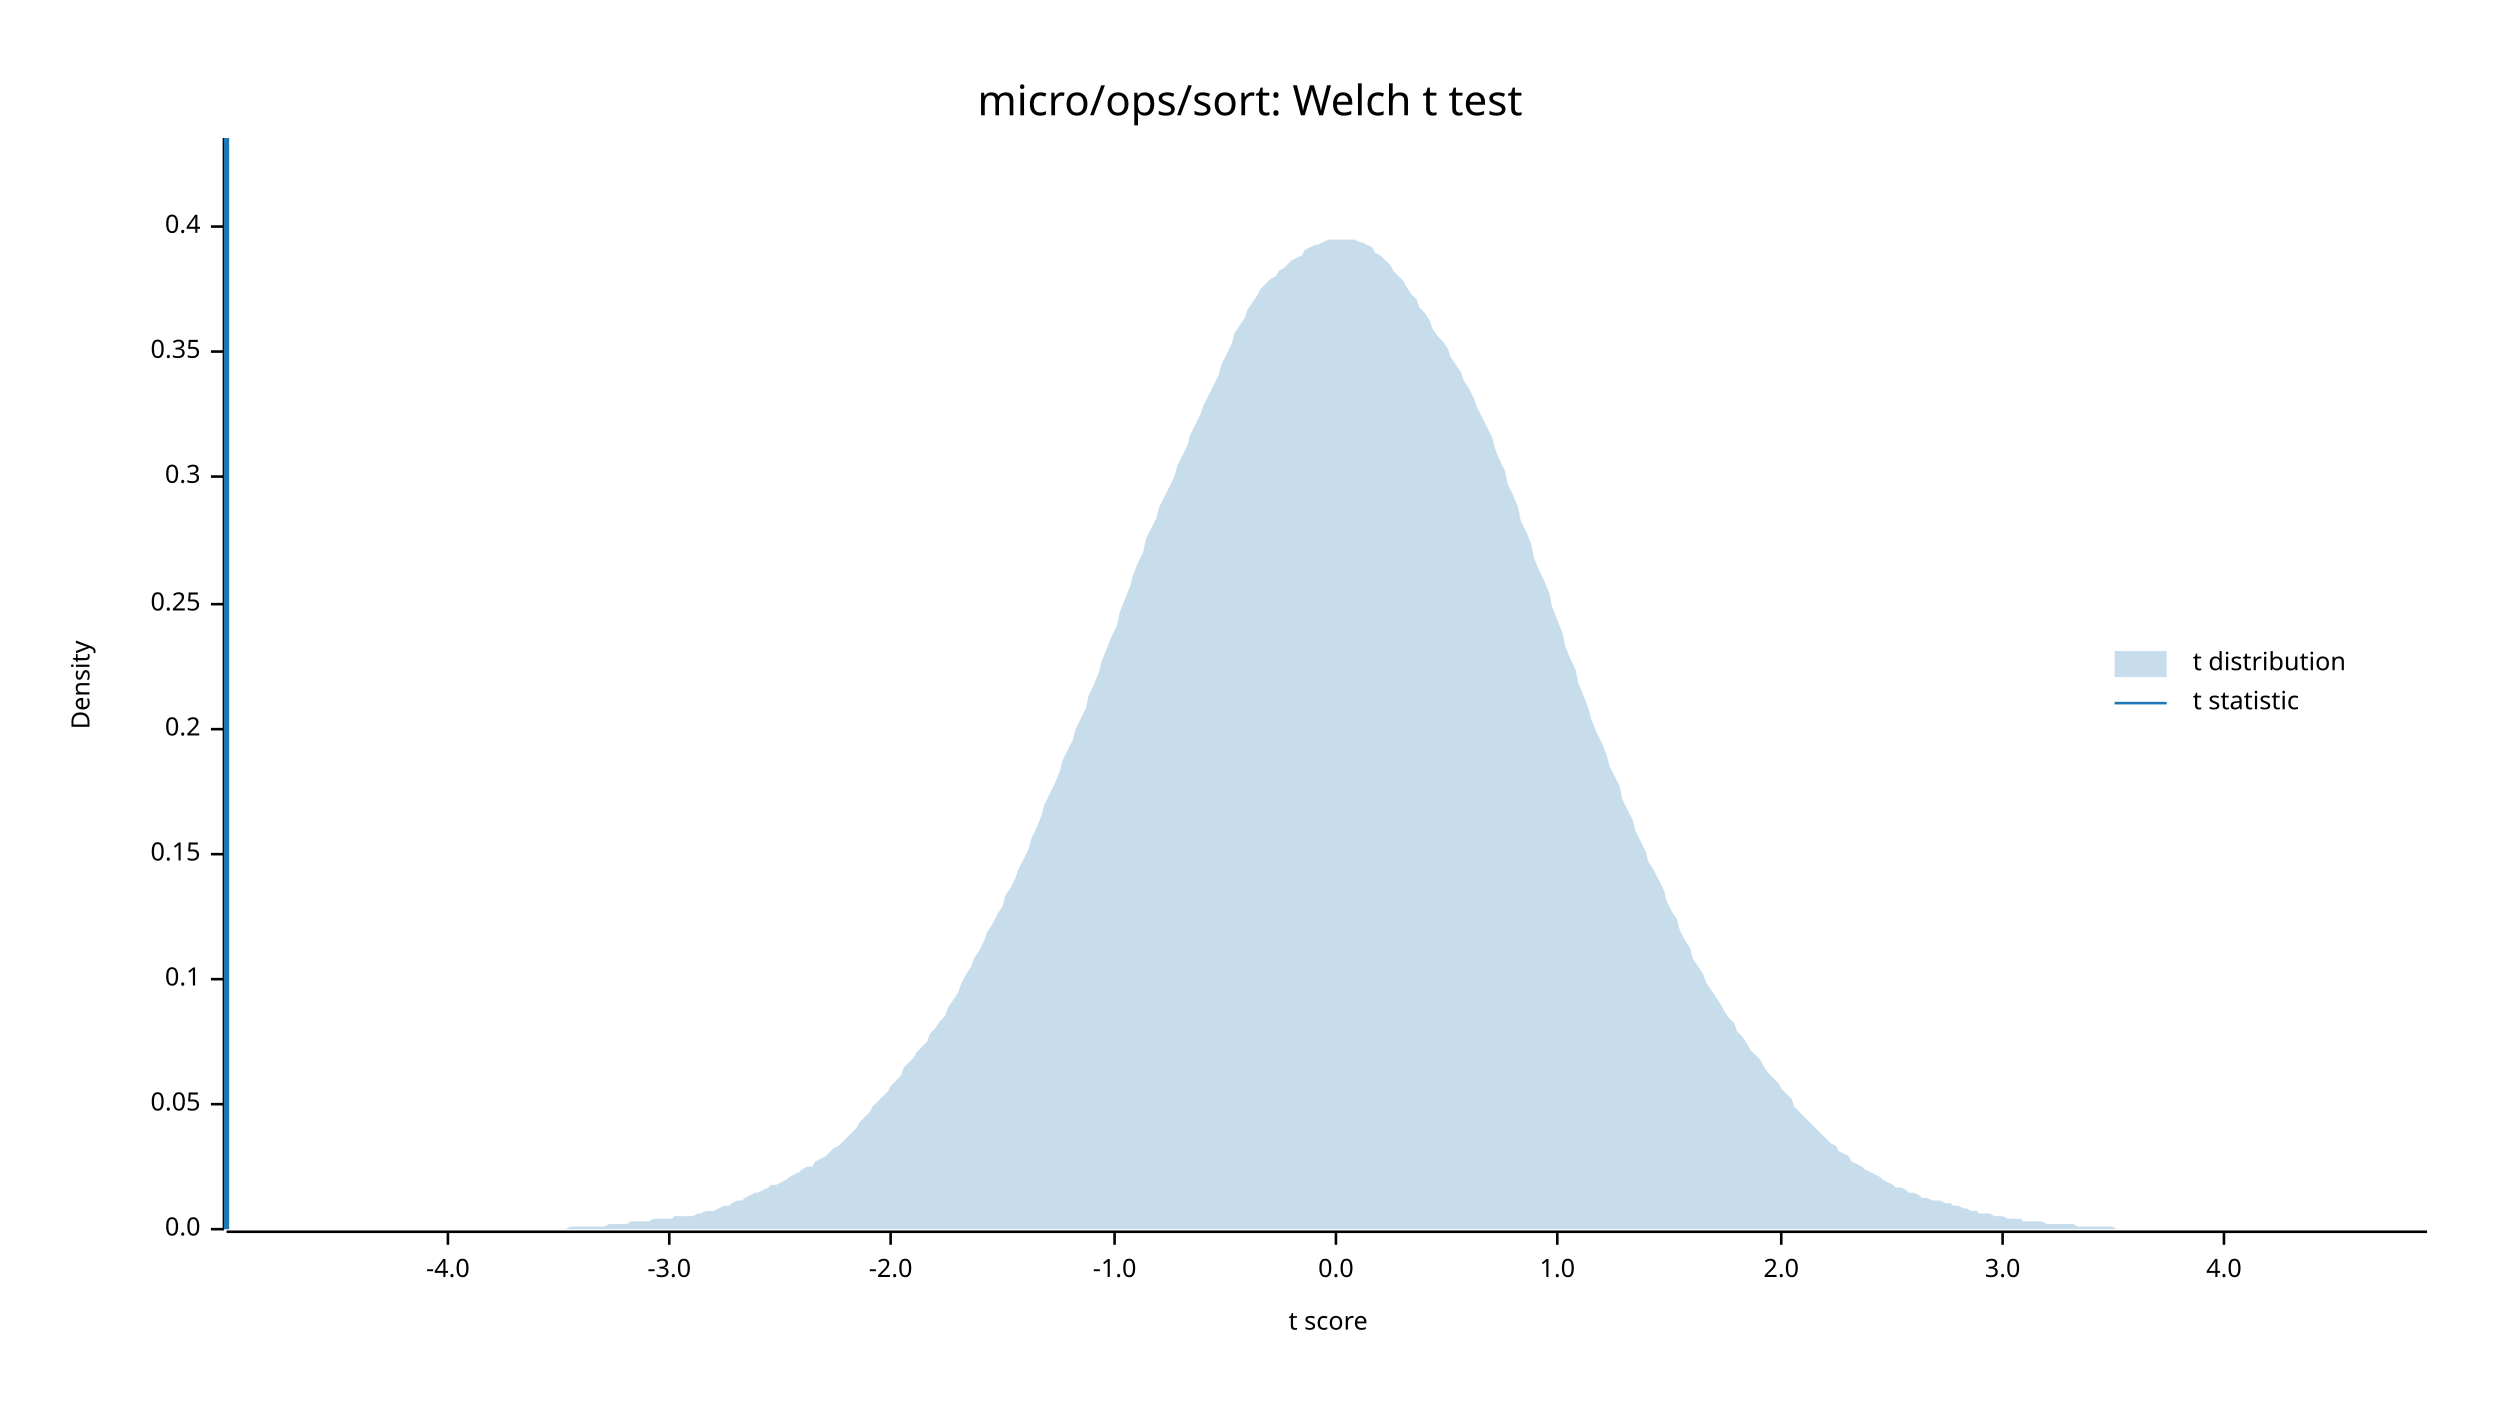
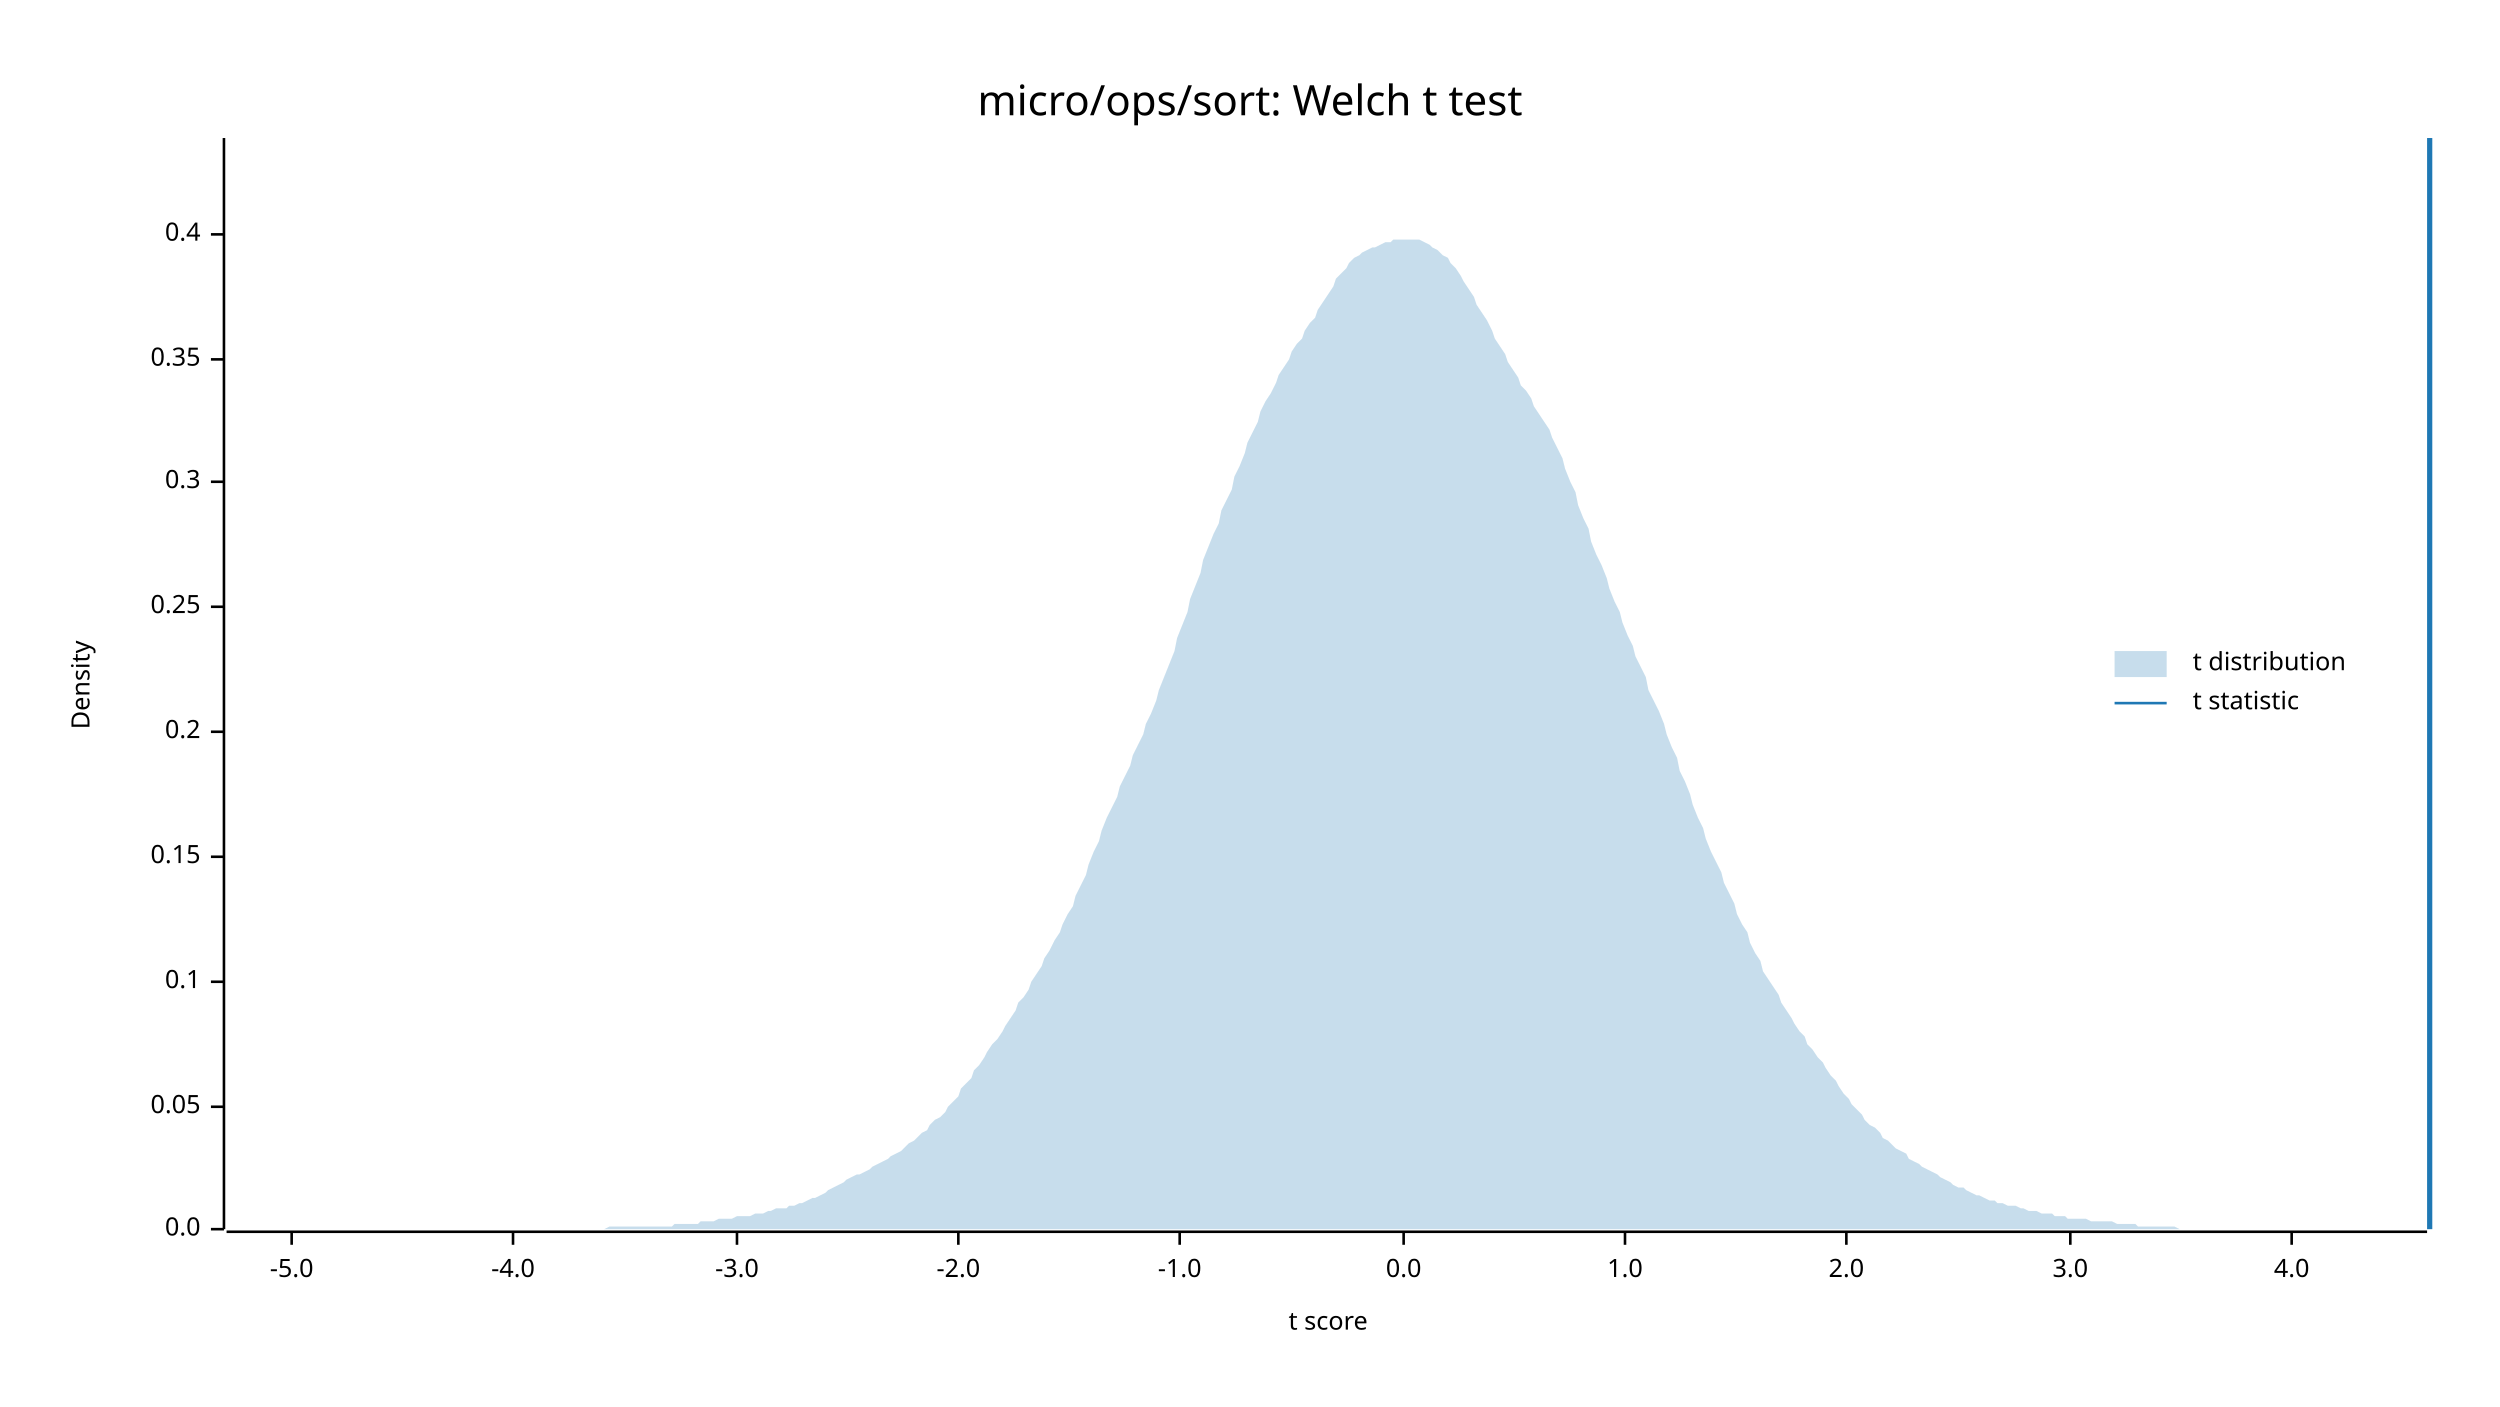
<svg xmlns="http://www.w3.org/2000/svg" width="960" height="540" viewBox="0 0 960 540">
  <text x="480" y="32" dy="0.76em" text-anchor="middle" font-family="sans-serif" font-size="16.129" opacity="1" fill="#000000">
micro/ops/sort: Welch t test
</text>
  <text x="27" y="263" dy="0.76em" text-anchor="middle" font-family="sans-serif" font-size="9.677" opacity="1" fill="#000000" transform="rotate(270, 27, 263)">
Density
</text>
  <text x="510" y="513" dy="-0.5ex" text-anchor="middle" font-family="sans-serif" font-size="9.677" opacity="1" fill="#000000">
t score
</text>
  <polyline fill="none" opacity="1" stroke="#000000" stroke-width="1" points="86,53 86,472 " />
  <text x="77" y="472" dy="0.5ex" text-anchor="end" font-family="sans-serif" font-size="9.677" opacity="1" fill="#000000">
0.0
</text>
  <polyline fill="none" opacity="1" stroke="#000000" stroke-width="1" points="81,472 86,472 " />
-   <text x="77" y="424" dy="0.5ex" text-anchor="end" font-family="sans-serif" font-size="9.677" opacity="1" fill="#000000">
+   <text x="77" y="425" dy="0.5ex" text-anchor="end" font-family="sans-serif" font-size="9.677" opacity="1" fill="#000000">
0.05
</text>
-   <polyline fill="none" opacity="1" stroke="#000000" stroke-width="1" points="81,424 86,424 " />
-   <text x="77" y="376" dy="0.5ex" text-anchor="end" font-family="sans-serif" font-size="9.677" opacity="1" fill="#000000">
+   <polyline fill="none" opacity="1" stroke="#000000" stroke-width="1" points="81,425 86,425 " />
+   <text x="77" y="377" dy="0.5ex" text-anchor="end" font-family="sans-serif" font-size="9.677" opacity="1" fill="#000000">
0.1
</text>
-   <polyline fill="none" opacity="1" stroke="#000000" stroke-width="1" points="81,376 86,376 " />
-   <text x="77" y="328" dy="0.5ex" text-anchor="end" font-family="sans-serif" font-size="9.677" opacity="1" fill="#000000">
+   <polyline fill="none" opacity="1" stroke="#000000" stroke-width="1" points="81,377 86,377 " />
+   <text x="77" y="329" dy="0.5ex" text-anchor="end" font-family="sans-serif" font-size="9.677" opacity="1" fill="#000000">
0.15
</text>
-   <polyline fill="none" opacity="1" stroke="#000000" stroke-width="1" points="81,328 86,328 " />
-   <text x="77" y="280" dy="0.5ex" text-anchor="end" font-family="sans-serif" font-size="9.677" opacity="1" fill="#000000">
+   <polyline fill="none" opacity="1" stroke="#000000" stroke-width="1" points="81,329 86,329 " />
+   <text x="77" y="281" dy="0.5ex" text-anchor="end" font-family="sans-serif" font-size="9.677" opacity="1" fill="#000000">
0.2
</text>
-   <polyline fill="none" opacity="1" stroke="#000000" stroke-width="1" points="81,280 86,280 " />
-   <text x="77" y="232" dy="0.5ex" text-anchor="end" font-family="sans-serif" font-size="9.677" opacity="1" fill="#000000">
+   <polyline fill="none" opacity="1" stroke="#000000" stroke-width="1" points="81,281 86,281 " />
+   <text x="77" y="233" dy="0.5ex" text-anchor="end" font-family="sans-serif" font-size="9.677" opacity="1" fill="#000000">
0.25
</text>
-   <polyline fill="none" opacity="1" stroke="#000000" stroke-width="1" points="81,232 86,232 " />
-   <text x="77" y="183" dy="0.5ex" text-anchor="end" font-family="sans-serif" font-size="9.677" opacity="1" fill="#000000">
+   <polyline fill="none" opacity="1" stroke="#000000" stroke-width="1" points="81,233 86,233 " />
+   <text x="77" y="185" dy="0.5ex" text-anchor="end" font-family="sans-serif" font-size="9.677" opacity="1" fill="#000000">
0.3
</text>
-   <polyline fill="none" opacity="1" stroke="#000000" stroke-width="1" points="81,183 86,183 " />
-   <text x="77" y="135" dy="0.5ex" text-anchor="end" font-family="sans-serif" font-size="9.677" opacity="1" fill="#000000">
+   <polyline fill="none" opacity="1" stroke="#000000" stroke-width="1" points="81,185 86,185 " />
+   <text x="77" y="138" dy="0.5ex" text-anchor="end" font-family="sans-serif" font-size="9.677" opacity="1" fill="#000000">
0.35
</text>
-   <polyline fill="none" opacity="1" stroke="#000000" stroke-width="1" points="81,135 86,135 " />
-   <text x="77" y="87" dy="0.5ex" text-anchor="end" font-family="sans-serif" font-size="9.677" opacity="1" fill="#000000">
+   <polyline fill="none" opacity="1" stroke="#000000" stroke-width="1" points="81,138 86,138 " />
+   <text x="77" y="90" dy="0.5ex" text-anchor="end" font-family="sans-serif" font-size="9.677" opacity="1" fill="#000000">
0.4
</text>
-   <polyline fill="none" opacity="1" stroke="#000000" stroke-width="1" points="81,87 86,87 " />
+   <polyline fill="none" opacity="1" stroke="#000000" stroke-width="1" points="81,90 86,90 " />
  <polyline fill="none" opacity="1" stroke="#000000" stroke-width="1" points="87,473 932,473 " />
-   <text x="172" y="483" dy="0.76em" text-anchor="middle" font-family="sans-serif" font-size="9.677" opacity="1" fill="#000000">
+   <text x="112" y="483" dy="0.76em" text-anchor="middle" font-family="sans-serif" font-size="9.677" opacity="1" fill="#000000">
+ -5.0
+ </text>
+   <polyline fill="none" opacity="1" stroke="#000000" stroke-width="1" points="112,473 112,478 " />
+   <text x="197" y="483" dy="0.76em" text-anchor="middle" font-family="sans-serif" font-size="9.677" opacity="1" fill="#000000">
-4.0
</text>
-   <polyline fill="none" opacity="1" stroke="#000000" stroke-width="1" points="172,473 172,478 " />
-   <text x="257" y="483" dy="0.76em" text-anchor="middle" font-family="sans-serif" font-size="9.677" opacity="1" fill="#000000">
+   <polyline fill="none" opacity="1" stroke="#000000" stroke-width="1" points="197,473 197,478 " />
+   <text x="283" y="483" dy="0.76em" text-anchor="middle" font-family="sans-serif" font-size="9.677" opacity="1" fill="#000000">
-3.0
</text>
-   <polyline fill="none" opacity="1" stroke="#000000" stroke-width="1" points="257,473 257,478 " />
-   <text x="342" y="483" dy="0.76em" text-anchor="middle" font-family="sans-serif" font-size="9.677" opacity="1" fill="#000000">
+   <polyline fill="none" opacity="1" stroke="#000000" stroke-width="1" points="283,473 283,478 " />
+   <text x="368" y="483" dy="0.76em" text-anchor="middle" font-family="sans-serif" font-size="9.677" opacity="1" fill="#000000">
-2.0
</text>
-   <polyline fill="none" opacity="1" stroke="#000000" stroke-width="1" points="342,473 342,478 " />
-   <text x="428" y="483" dy="0.76em" text-anchor="middle" font-family="sans-serif" font-size="9.677" opacity="1" fill="#000000">
+   <polyline fill="none" opacity="1" stroke="#000000" stroke-width="1" points="368,473 368,478 " />
+   <text x="453" y="483" dy="0.76em" text-anchor="middle" font-family="sans-serif" font-size="9.677" opacity="1" fill="#000000">
-1.0
</text>
-   <polyline fill="none" opacity="1" stroke="#000000" stroke-width="1" points="428,473 428,478 " />
-   <text x="513" y="483" dy="0.76em" text-anchor="middle" font-family="sans-serif" font-size="9.677" opacity="1" fill="#000000">
+   <polyline fill="none" opacity="1" stroke="#000000" stroke-width="1" points="453,473 453,478 " />
+   <text x="539" y="483" dy="0.76em" text-anchor="middle" font-family="sans-serif" font-size="9.677" opacity="1" fill="#000000">
0.0
</text>
-   <polyline fill="none" opacity="1" stroke="#000000" stroke-width="1" points="513,473 513,478 " />
-   <text x="598" y="483" dy="0.76em" text-anchor="middle" font-family="sans-serif" font-size="9.677" opacity="1" fill="#000000">
+   <polyline fill="none" opacity="1" stroke="#000000" stroke-width="1" points="539,473 539,478 " />
+   <text x="624" y="483" dy="0.76em" text-anchor="middle" font-family="sans-serif" font-size="9.677" opacity="1" fill="#000000">
1.0
</text>
-   <polyline fill="none" opacity="1" stroke="#000000" stroke-width="1" points="598,473 598,478 " />
-   <text x="684" y="483" dy="0.76em" text-anchor="middle" font-family="sans-serif" font-size="9.677" opacity="1" fill="#000000">
+   <polyline fill="none" opacity="1" stroke="#000000" stroke-width="1" points="624,473 624,478 " />
+   <text x="709" y="483" dy="0.76em" text-anchor="middle" font-family="sans-serif" font-size="9.677" opacity="1" fill="#000000">
2.0
</text>
-   <polyline fill="none" opacity="1" stroke="#000000" stroke-width="1" points="684,473 684,478 " />
-   <text x="769" y="483" dy="0.76em" text-anchor="middle" font-family="sans-serif" font-size="9.677" opacity="1" fill="#000000">
+   <polyline fill="none" opacity="1" stroke="#000000" stroke-width="1" points="709,473 709,478 " />
+   <text x="795" y="483" dy="0.76em" text-anchor="middle" font-family="sans-serif" font-size="9.677" opacity="1" fill="#000000">
3.0
</text>
-   <polyline fill="none" opacity="1" stroke="#000000" stroke-width="1" points="769,473 769,478 " />
-   <text x="854" y="483" dy="0.76em" text-anchor="middle" font-family="sans-serif" font-size="9.677" opacity="1" fill="#000000">
+   <polyline fill="none" opacity="1" stroke="#000000" stroke-width="1" points="795,473 795,478 " />
+   <text x="880" y="483" dy="0.76em" text-anchor="middle" font-family="sans-serif" font-size="9.677" opacity="1" fill="#000000">
4.0
</text>
-   <polyline fill="none" opacity="1" stroke="#000000" stroke-width="1" points="854,473 854,478 " />
-   <polygon opacity="0.25" fill="#1F78B4" points="87,472 88,472 90,472 92,472 93,472 95,472 97,472 98,472 100,472 102,472 103,472 105,472 107,472 109,472 110,472 112,472 114,472 115,472 117,472 119,472 120,472 122,472 124,472 125,472 127,472 129,472 131,472 132,472 134,472 136,472 137,472 139,472 141,472 142,472 144,472 146,472 147,472 149,472 151,472 153,472 154,472 156,472 158,472 159,472 161,472 163,472 164,472 166,472 168,472 169,472 171,472 173,472 175,472 176,472 178,472 180,472 181,472 183,472 185,472 186,472 188,472 190,472 191,472 193,472 195,472 197,472 198,472 200,472 202,472 203,472 205,472 207,472 208,472 210,472 212,472 214,472 215,472 217,472 219,471 220,471 222,471 224,471 225,471 227,471 229,471 230,471 232,471 234,470 236,470 237,470 239,470 241,470 242,469 244,469 246,469 247,469 249,469 251,468 252,468 254,468 256,468 258,468 259,467 261,467 263,467 264,467 266,467 268,466 269,466 271,465 273,465 274,465 276,464 278,463 280,463 281,462 283,461 285,461 286,460 288,459 290,458 291,458 293,457 295,456 296,455 298,455 300,454 302,453 303,452 305,451 307,450 308,449 310,448 312,448 313,446 315,445 317,444 318,443 320,441 322,440 324,438 325,437 327,435 329,433 330,431 332,429 334,427 335,425 337,423 339,421 341,419 342,417 344,415 346,413 347,410 349,408 351,406 352,404 354,402 356,400 357,397 359,395 361,392 363,390 364,387 366,384 368,381 369,378 371,374 373,371 374,368 376,365 378,361 379,358 381,355 383,351 385,348 386,344 388,341 390,337 391,334 393,330 395,326 396,322 398,318 400,313 401,309 403,305 405,301 407,296 408,292 410,288 412,284 413,280 415,276 417,272 418,267 420,263 422,258 423,254 425,249 427,244 429,240 430,235 432,230 434,225 435,221 437,216 439,212 440,207 442,203 444,199 445,195 447,191 449,187 451,183 452,179 454,175 456,171 457,167 459,163 461,159 462,156 464,152 466,148 468,144 469,140 471,136 473,132 474,128 476,125 478,122 479,119 481,116 483,113 484,111 486,109 488,107 490,106 491,104 493,103 495,101 496,100 498,99 500,98 501,96 503,95 505,94 506,94 508,93 510,92 512,92 513,92 515,92 517,92 518,92 520,92 522,93 523,93 525,94 527,95 528,97 530,98 532,100 534,102 535,104 537,106 539,108 540,110 542,113 544,115 545,118 547,120 549,123 550,126 552,129 554,131 556,134 557,137 559,140 561,143 562,146 564,149 566,153 567,156 569,160 571,164 573,168 574,172 576,177 578,181 579,186 581,190 583,195 584,200 586,204 588,209 589,214 591,219 593,223 595,228 596,233 598,238 600,243 601,248 603,253 605,257 606,262 608,267 610,272 611,276 613,281 615,285 617,290 618,294 620,298 622,302 623,307 625,311 627,315 628,319 630,323 632,327 633,331 635,334 637,338 639,342 640,346 642,350 644,353 645,357 647,361 649,364 650,368 652,371 654,374 655,377 657,380 659,383 661,386 662,388 664,391 666,393 667,396 669,398 671,401 672,403 674,405 676,407 677,409 679,412 681,414 683,416 684,418 686,420 688,422 689,425 691,427 693,429 694,430 696,432 698,434 700,436 701,437 703,439 705,440 706,442 708,443 710,444 711,446 713,447 715,448 716,449 718,450 720,451 722,452 723,453 725,454 727,455 728,456 730,456 732,457 733,458 735,458 737,459 738,460 740,460 742,461 744,461 745,461 747,462 749,462 750,463 752,463 754,464 755,464 757,465 759,465 760,466 762,466 764,466 766,467 767,467 769,467 771,468 772,468 774,468 776,468 777,469 779,469 781,469 782,469 784,469 786,470 788,470 789,470 791,470 793,470 794,470 796,470 798,471 799,471 801,471 803,471 804,471 806,471 808,471 810,471 811,471 813,472 815,472 816,472 818,472 820,472 821,472 823,472 825,472 827,472 828,472 830,472 832,472 833,472 835,472 837,472 838,472 840,472 842,472 843,472 845,472 847,472 849,472 850,472 852,472 854,472 855,472 857,472 859,472 860,472 862,472 864,472 865,472 867,472 869,472 871,472 872,472 874,472 876,472 877,472 879,472 881,472 882,472 884,472 886,472 887,472 889,472 891,472 893,472 894,472 896,472 898,472 899,472 901,472 903,472 904,472 906,472 908,472 909,472 911,472 913,472 915,472 916,472 918,472 920,472 921,472 923,472 925,472 926,472 928,472 930,472 932,472 932,472 87,472 " />
-   <polyline fill="none" opacity="1" stroke="#1F78B4" stroke-width="2" points="87,472 87,53 " />
+   <polyline fill="none" opacity="1" stroke="#000000" stroke-width="1" points="880,473 880,478 " />
+   <polygon opacity="0.25" fill="#1F78B4" points="87,472 88,472 90,472 92,472 93,472 95,472 97,472 98,472 100,472 102,472 103,472 105,472 107,472 109,472 110,472 112,472 114,472 115,472 117,472 119,472 120,472 122,472 124,472 125,472 127,472 129,472 131,472 132,472 134,472 136,472 137,472 139,472 141,472 142,472 144,472 146,472 147,472 149,472 151,472 153,472 154,472 156,472 158,472 159,472 161,472 163,472 164,472 166,472 168,472 169,472 171,472 173,472 175,472 176,472 178,472 180,472 181,472 183,472 185,472 186,472 188,472 190,472 191,472 193,472 195,472 197,472 198,472 200,472 202,472 203,472 205,472 207,472 208,472 210,472 212,472 214,472 215,472 217,472 219,472 220,472 222,472 224,472 225,472 227,472 229,472 230,472 232,472 234,471 236,471 237,471 239,471 241,471 242,471 244,471 246,471 247,471 249,471 251,471 252,471 254,471 256,471 258,471 259,470 261,470 263,470 264,470 266,470 268,470 269,469 271,469 273,469 274,469 276,468 278,468 280,468 281,468 283,467 285,467 286,467 288,467 290,466 291,466 293,466 295,465 296,465 298,464 300,464 302,464 303,463 305,463 307,462 308,462 310,461 312,460 313,460 315,459 317,458 318,457 320,456 322,455 324,454 325,453 327,452 329,451 330,451 332,450 334,449 335,448 337,447 339,446 341,445 342,444 344,443 346,442 347,441 349,439 351,438 352,437 354,435 356,434 357,432 359,430 361,429 363,427 364,425 366,423 368,421 369,418 371,416 373,414 374,411 376,409 378,406 379,404 381,401 383,399 385,396 386,394 388,391 390,388 391,385 393,383 395,380 396,377 398,374 400,371 401,368 403,365 405,361 407,358 408,355 410,351 412,348 413,344 415,340 417,336 418,332 420,327 422,323 423,319 425,314 427,310 429,306 430,302 432,298 434,294 435,290 437,286 439,282 440,278 442,274 444,269 445,265 447,260 449,255 451,250 452,245 454,240 456,235 457,230 459,225 461,220 462,215 464,210 466,205 468,201 469,196 471,192 473,188 474,183 476,179 478,174 479,170 481,166 483,162 484,158 486,154 488,151 490,147 491,144 493,141 495,138 496,135 498,132 500,130 501,127 503,124 505,122 506,119 508,116 510,113 512,110 513,107 515,105 517,103 518,101 520,99 522,98 523,97 525,96 527,95 528,95 530,94 532,93 534,93 535,92 537,92 539,92 540,92 542,92 544,92 545,92 547,93 549,94 550,95 552,96 554,98 556,99 557,101 559,103 561,106 562,108 564,111 566,114 567,117 569,120 571,123 573,127 574,130 576,133 578,136 579,139 581,142 583,145 584,148 586,150 588,153 589,156 591,159 593,162 595,165 596,168 598,172 600,176 601,180 603,185 605,189 606,194 608,199 610,203 611,208 613,213 615,217 617,222 618,226 620,231 622,235 623,239 625,244 627,248 628,252 630,256 632,260 633,265 635,269 637,273 639,278 640,282 642,287 644,291 645,296 647,300 649,305 650,309 652,314 654,318 655,322 657,327 659,331 661,335 662,339 664,343 666,347 667,351 669,355 671,358 672,362 674,366 676,369 677,373 679,376 681,379 683,382 684,385 686,388 688,391 689,393 691,396 693,398 694,401 696,403 698,406 700,408 701,410 703,413 705,415 706,417 708,420 710,422 711,424 713,426 715,428 716,430 718,432 720,433 722,435 723,437 725,438 727,440 728,441 730,442 732,443 733,445 735,446 737,447 738,448 740,449 742,450 744,451 745,452 747,453 749,454 750,455 752,456 754,456 755,457 757,458 759,459 760,459 762,460 764,461 766,461 767,462 769,462 771,463 772,463 774,463 776,464 777,464 779,465 781,465 782,465 784,466 786,466 788,466 789,467 791,467 793,467 794,468 796,468 798,468 799,468 801,468 803,469 804,469 806,469 808,469 810,469 811,469 813,470 815,470 816,470 818,470 820,470 821,471 823,471 825,471 827,471 828,471 830,471 832,471 833,471 835,471 837,472 838,472 840,472 842,472 843,472 845,472 847,472 849,472 850,472 852,472 854,472 855,472 857,472 859,472 860,472 862,472 864,472 865,472 867,472 869,472 871,472 872,472 874,472 876,472 877,472 879,472 881,472 882,472 884,472 886,472 887,472 889,472 891,472 893,472 894,472 896,472 898,472 899,472 901,472 903,472 904,472 906,472 908,472 909,472 911,472 913,472 915,472 916,472 918,472 920,472 921,472 923,472 925,472 926,472 928,472 930,472 932,472 932,472 87,472 " />
+   <polyline fill="none" opacity="1" stroke="#1F78B4" stroke-width="2" points="933,472 933,53 " />
  <text x="842" y="250" dy="0.76em" text-anchor="start" font-family="sans-serif" font-size="9.677" opacity="1" fill="#000000">
t distribution
</text>
  <text x="842" y="265" dy="0.76em" text-anchor="start" font-family="sans-serif" font-size="9.677" opacity="1" fill="#000000">
t statistic
</text>
  <rect x="812" y="250" width="20" height="10" opacity="0.25" fill="#1F78B4" stroke="none" />
  <polyline fill="none" opacity="1" stroke="#1F78B4" stroke-width="1" points="812,270 832,270 " />
</svg>
